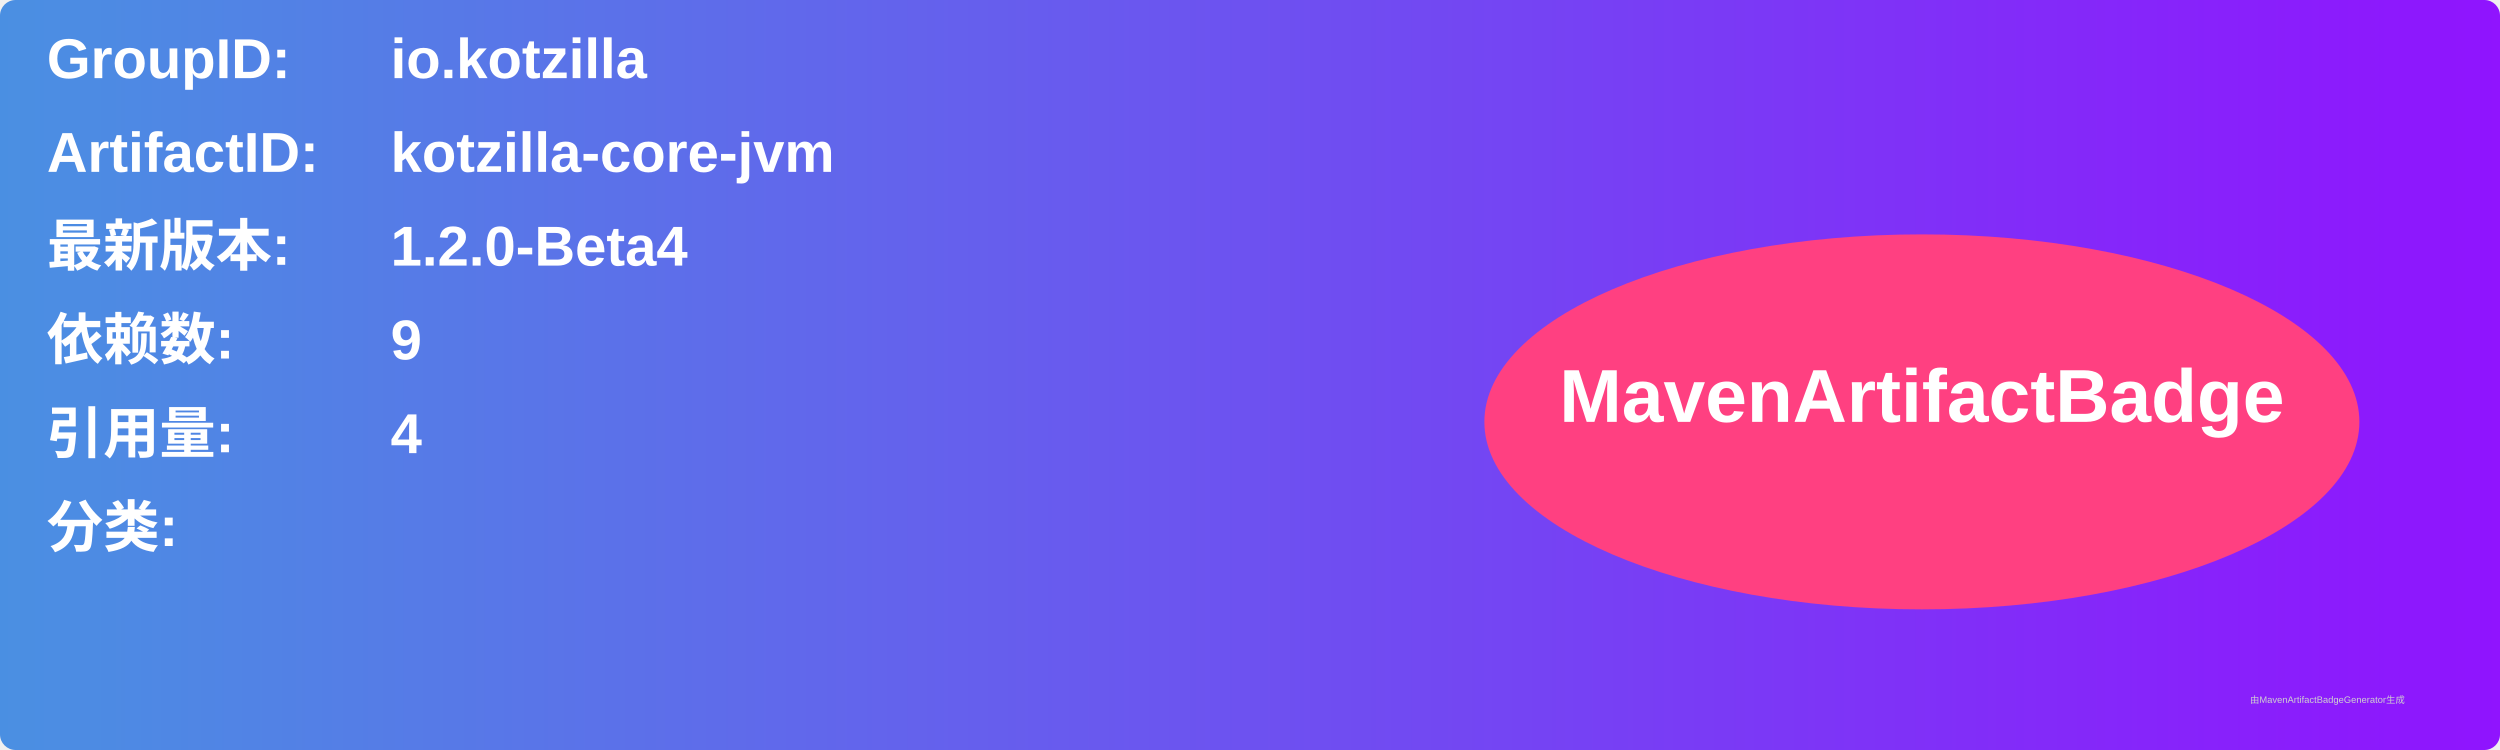
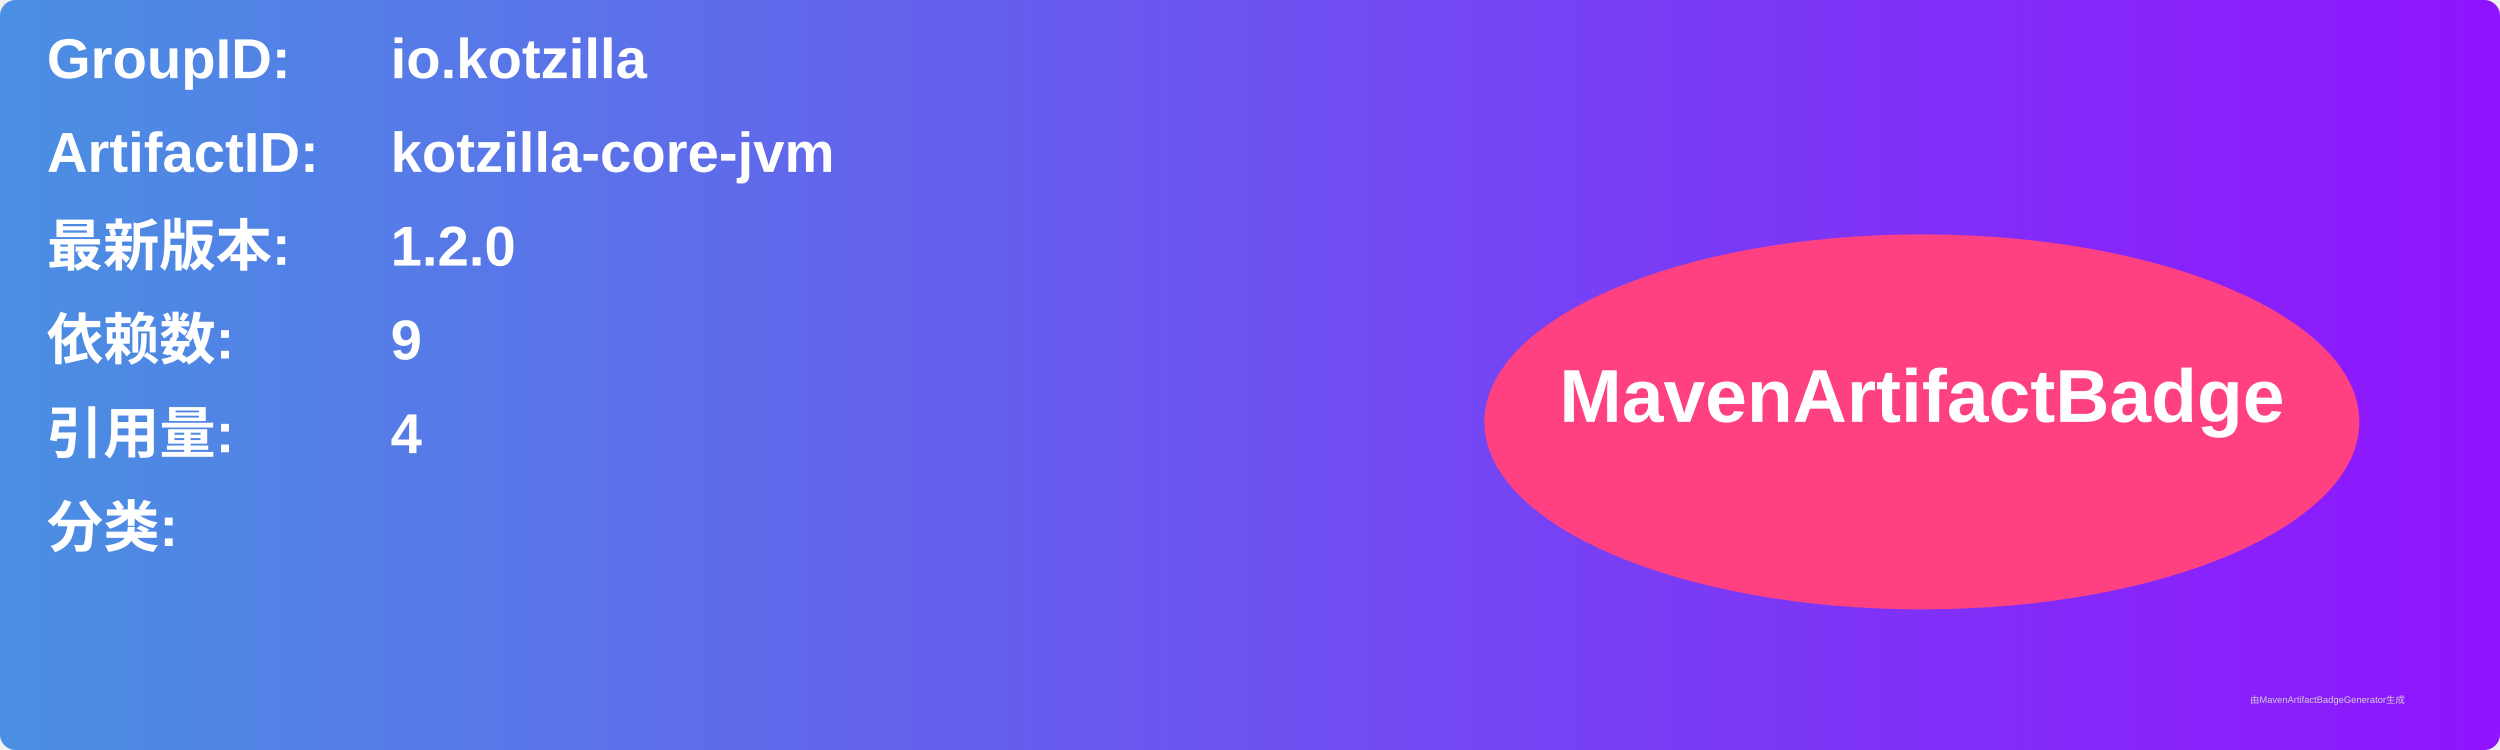
<svg xmlns="http://www.w3.org/2000/svg" width="800" height="240" viewBox="0 0 800 240">
  <linearGradient id="grad" x1="0%" y1="0%" x2="100%" y2="0%">
    <stop offset="0%" stop-color="#4a90e2" />
    <stop offset="100%" stop-color="#9013fe" />
  </linearGradient>
  <rect width="100%" height="100%" rx="5" ry="5" fill="url(#grad)" />
  <g transform="translate(15, 15)">
    <text x="0" y="10" font-family="Arial" font-size="18" fill="white" font-weight="bold" width="260">GroupID:</text>
    <text x="110" y="10" font-family="Arial" font-size="18" fill="white" font-weight="bold" width="460">io.kotzilla</text>
    <text x="0" y="40" font-family="Arial" font-size="18" fill="white" font-weight="bold" width="260">ArtifactID:</text>
    <text x="110" y="40" font-family="Arial" font-size="18" fill="white" font-weight="bold" width="460">kotzilla-core-jvm</text>
    <text x="0" y="70" font-family="Arial" font-size="18" fill="white" font-weight="bold">最新版本:</text>
    <text x="110" y="70" font-family="Arial" font-size="18" fill="white" font-weight="bold">
-       <tspan font-weight="bold">1.2.0-Beta4</tspan>
+       <tspan font-weight="bold">1.2.0</tspan>
    </text>
    <text x="0" y="100" font-family="Arial" font-size="18" fill="white" font-weight="bold">依赖数: </text>
    <text x="110" y="100" font-family="Arial" font-size="18" fill="white">
      <tspan font-weight="bold">9</tspan>
    </text>
    <text x="0" y="130" font-family="Arial" font-size="18" fill="white" font-weight="bold">引用量: </text>
    <text x="110" y="130" font-family="Arial" font-size="18" fill="white">
      <tspan font-weight="bold">4</tspan>
    </text>
    <text x="0" y="160" font-family="Arial" font-size="18" fill="white" font-weight="bold">分类:</text>
    <text x="10" y="190" font-family="Arial" font-size="10" fill="white">
      <tspan font-weight="bold" />
    </text>
    <ellipse cx="600" cy="120" rx="140" ry="60" fill="#ff4081" />
    <text x="600" y="120" text-anchor="middle" font-family="Arial" font-size="24" fill="white" font-weight="bold">MavenArtifactBadge</text>
  </g>
  <text x="720" y="225" font-family="Arial" font-size="3" fill="#d0d0d0">由MavenArtifactBadgeGenerator生成</text>
</svg>
